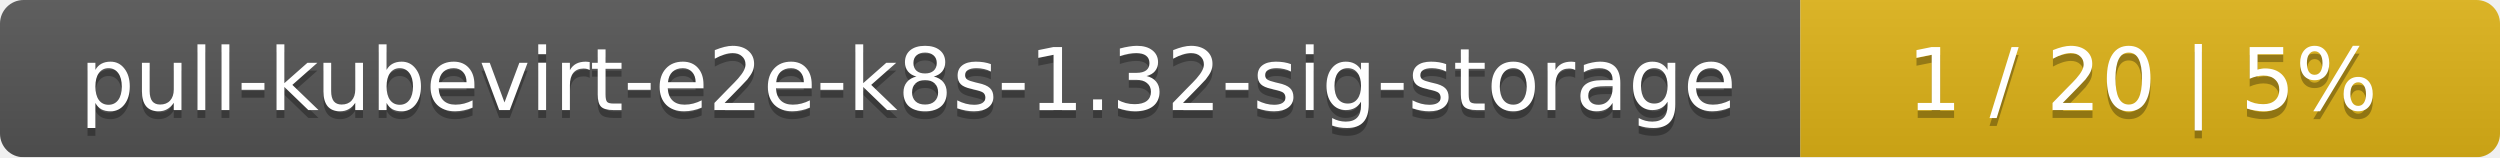
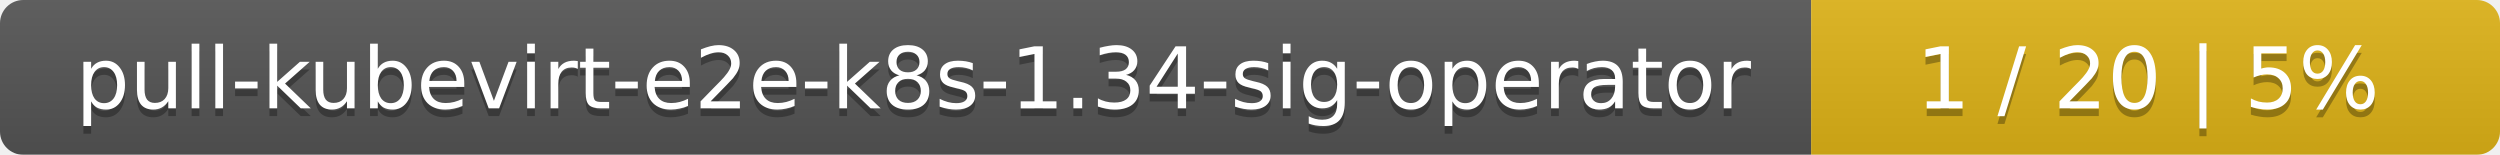
- <svg xmlns="http://www.w3.org/2000/svg" width="318" height="20">
+ <svg xmlns="http://www.w3.org/2000/svg" width="323" height="20">
  <linearGradient id="smooth" x2="0" y2="100%">
    <stop offset="0" stop-color="#bbb" stop-opacity=".1" />
    <stop offset="1" stop-opacity=".1" />
  </linearGradient>
  <mask id="round">
-     <rect width="318" height="20" rx="3" fill="#fff" />
+     <rect width="323" height="20" rx="3" fill="#fff" />
  </mask>
  <g mask="url(#round)">
-     <rect width="229" height="20" fill="#555" />
-     <rect x="229" width="89" height="20" fill="#dfb317" />
-     <rect width="318" height="20" fill="url(#smooth)" />
+     <rect width="234" height="20" fill="#555" />
+     <rect x="234" width="89" height="20" fill="#dfb317" />
+     <rect width="323" height="20" fill="url(#smooth)" />
  </g>
  <g fill="#fff" text-anchor="middle" font-family="DejaVu Sans,Verdana,Geneva,sans-serif" font-size="11">
-     <text x="115.5" y="15" fill="#010101" fill-opacity=".3">pull-kubevirt-e2e-k8s-1.32-sig-storage</text>
-     <text x="115.5" y="14">pull-kubevirt-e2e-k8s-1.32-sig-storage</text>
-     <text x="272.5" y="15" fill="#010101" fill-opacity=".3">1 / 20    |    5%</text>
-     <text x="272.5" y="14">1 / 20    |    5%</text>
+     <text x="118" y="15" fill="#010101" fill-opacity=".3">pull-kubevirt-e2e-k8s-1.34-sig-operator</text>
+     <text x="118" y="14">pull-kubevirt-e2e-k8s-1.34-sig-operator</text>
+     <text x="277.5" y="15" fill="#010101" fill-opacity=".3">1 / 20    |    5%</text>
+     <text x="277.5" y="14">1 / 20    |    5%</text>
  </g>
</svg>
